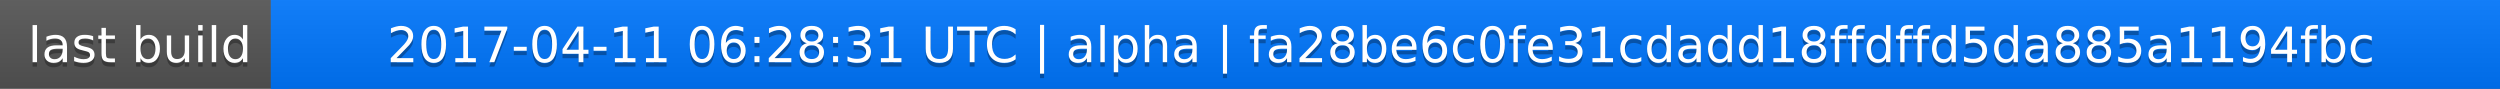
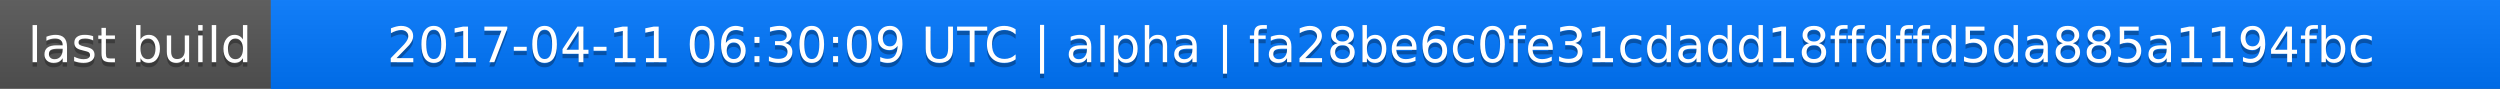
<svg xmlns="http://www.w3.org/2000/svg" width="563" height="20">
  <linearGradient id="a" x2="0" y2="100%">
    <stop offset="0" stop-color="#bbb" stop-opacity=".1" />
    <stop offset="1" stop-opacity=".1" />
  </linearGradient>
  <rect rx="0" width="563" height="20" fill="#555" />
  <rect rx="0" x="61" width="502" height="20" fill="#07f" />
  <path fill="#07f" d="M61 0h4v20h-4z" />
  <rect rx="0" width="563" height="20" fill="url(#a)" />
  <g fill="#fff" text-anchor="middle" font-family="DejaVu Sans,Verdana,Geneva,sans-serif" font-size="11">
    <text x="31.5" y="15" fill="#010101" fill-opacity=".3">last build</text>
    <text x="31.5" y="14">last build</text>
-     <text x="311" y="15" fill="#010101" fill-opacity=".3">2017-04-11 06:28:31 UTC | alpha | fa28be6c0fe31cdadd18ffdffd5da885a1194fbc</text>
-     <text x="311" y="14">2017-04-11 06:28:31 UTC | alpha | fa28be6c0fe31cdadd18ffdffd5da885a1194fbc</text>
+     <text x="311" y="15" fill="#010101" fill-opacity=".3">2017-04-11 06:30:09 UTC | alpha | fa28be6c0fe31cdadd18ffdffd5da885a1194fbc</text>
+     <text x="311" y="14">2017-04-11 06:30:09 UTC | alpha | fa28be6c0fe31cdadd18ffdffd5da885a1194fbc</text>
  </g>
</svg>
